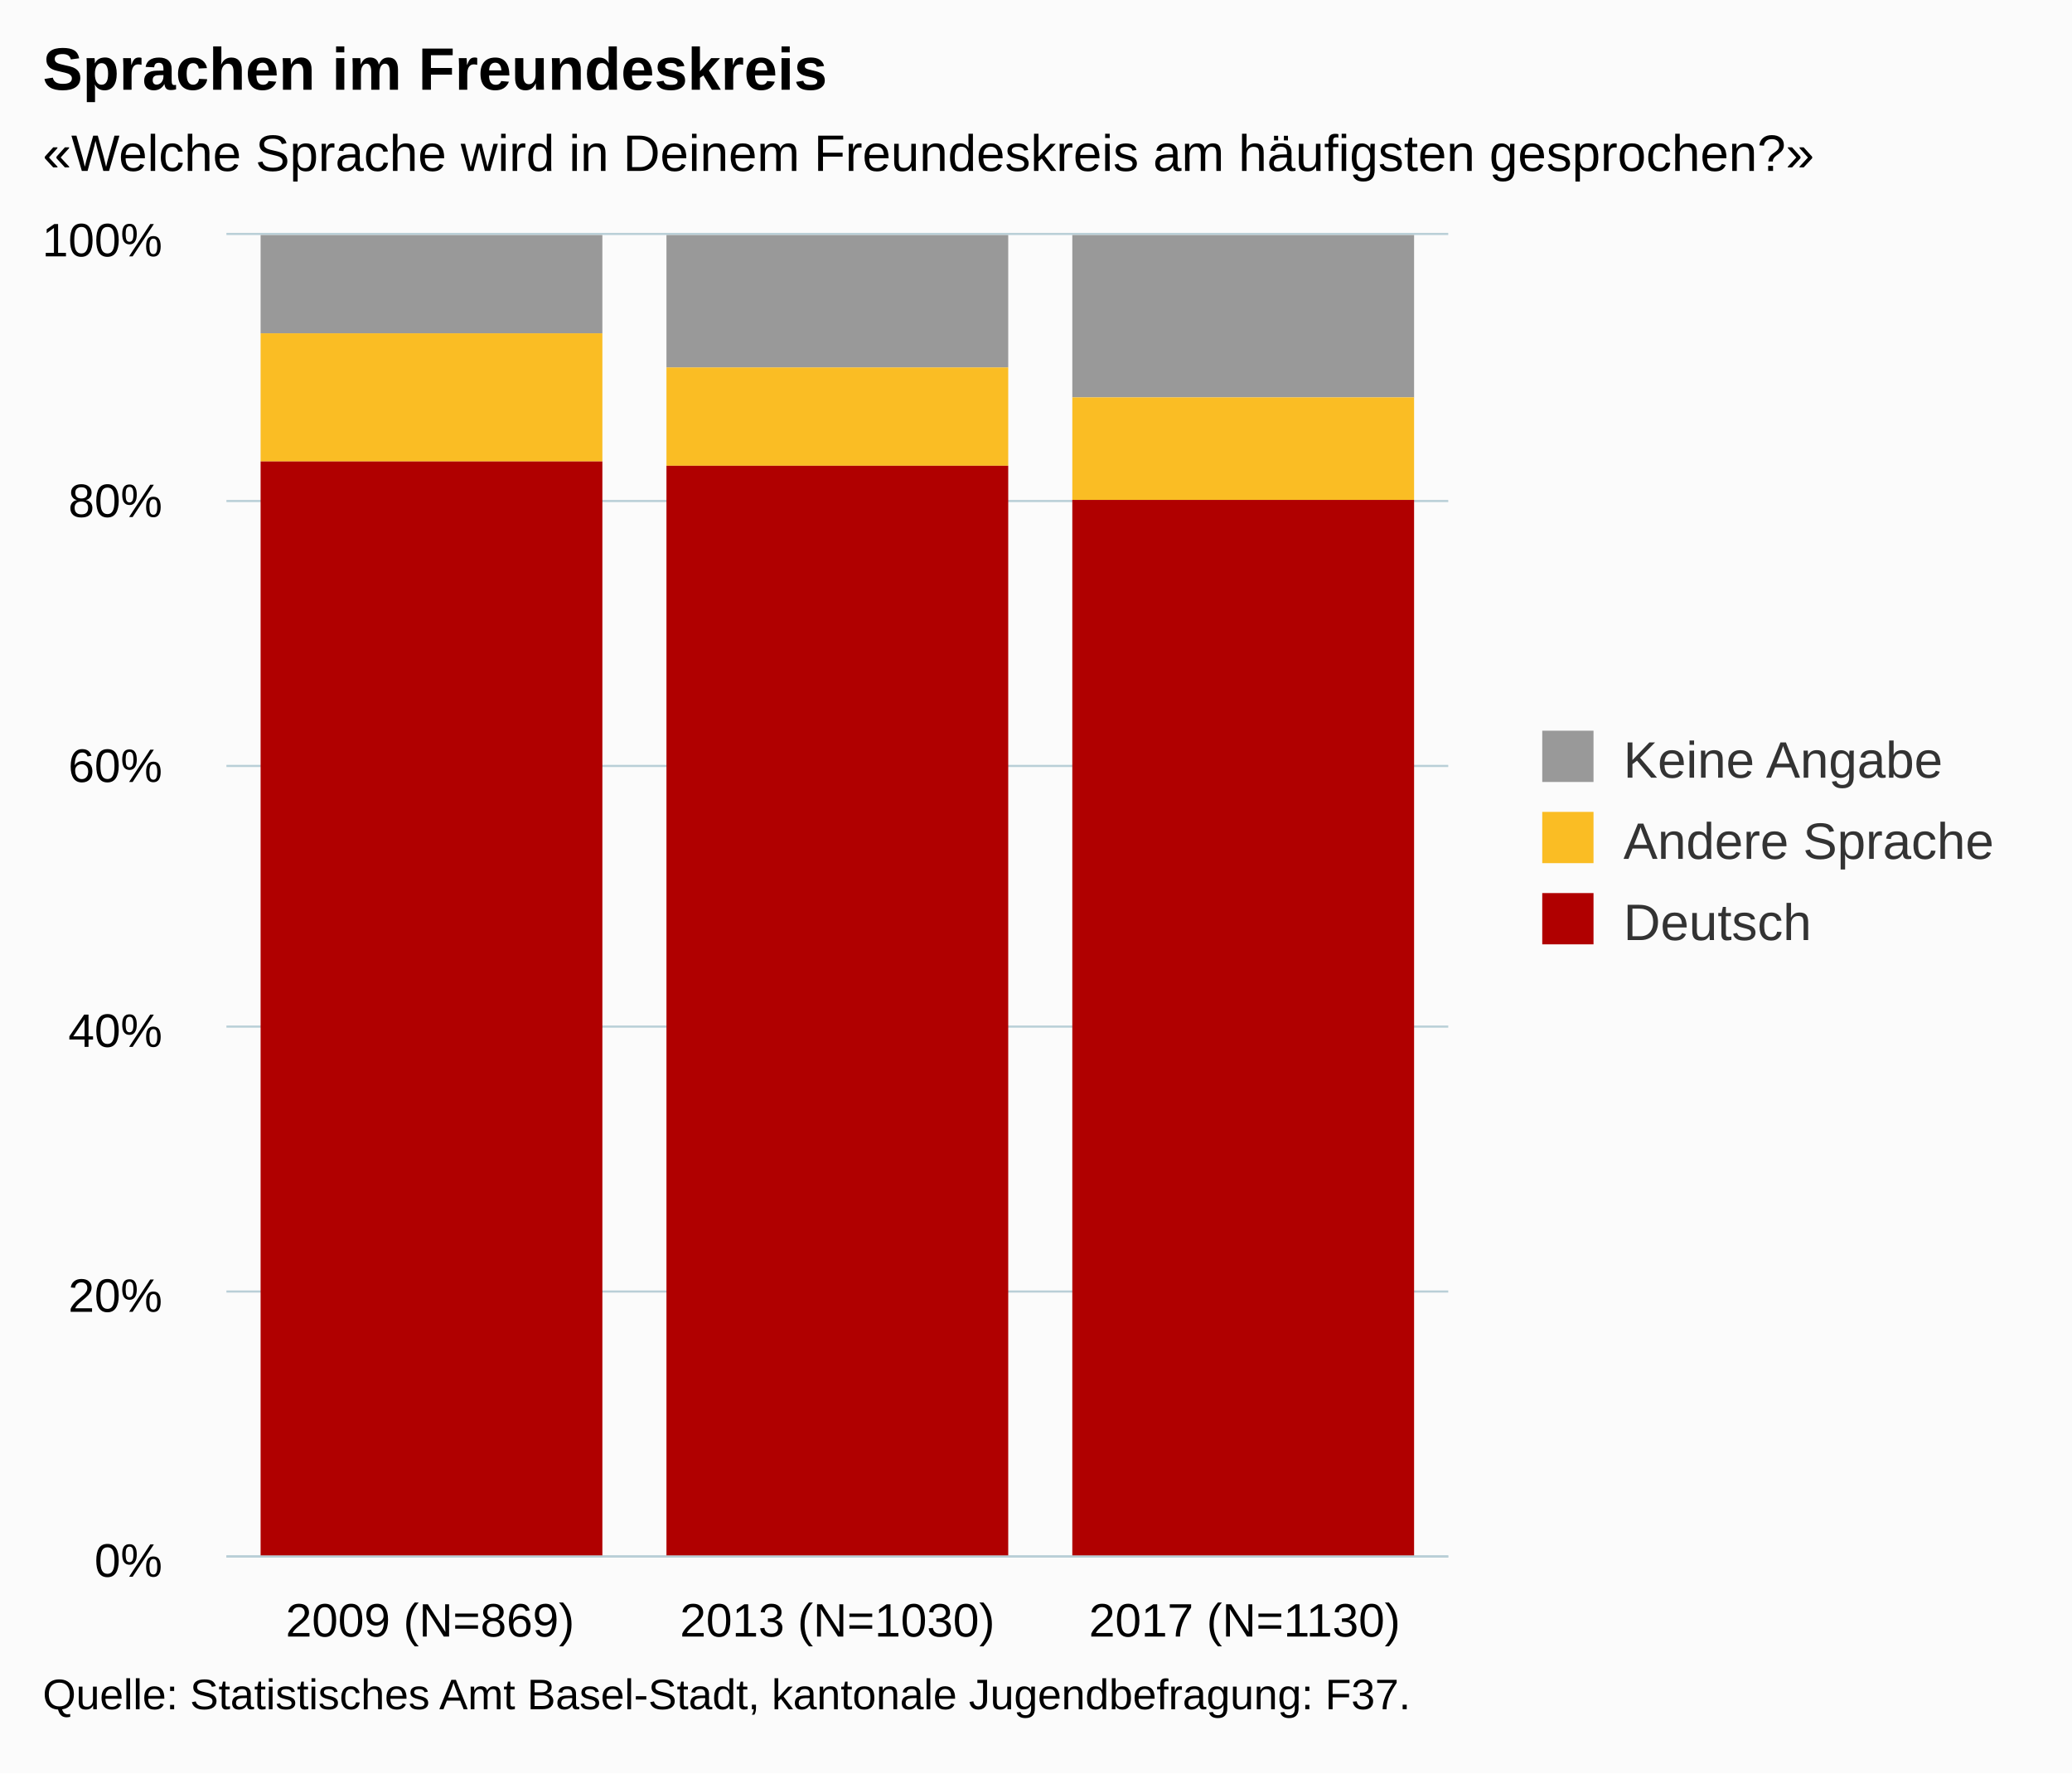
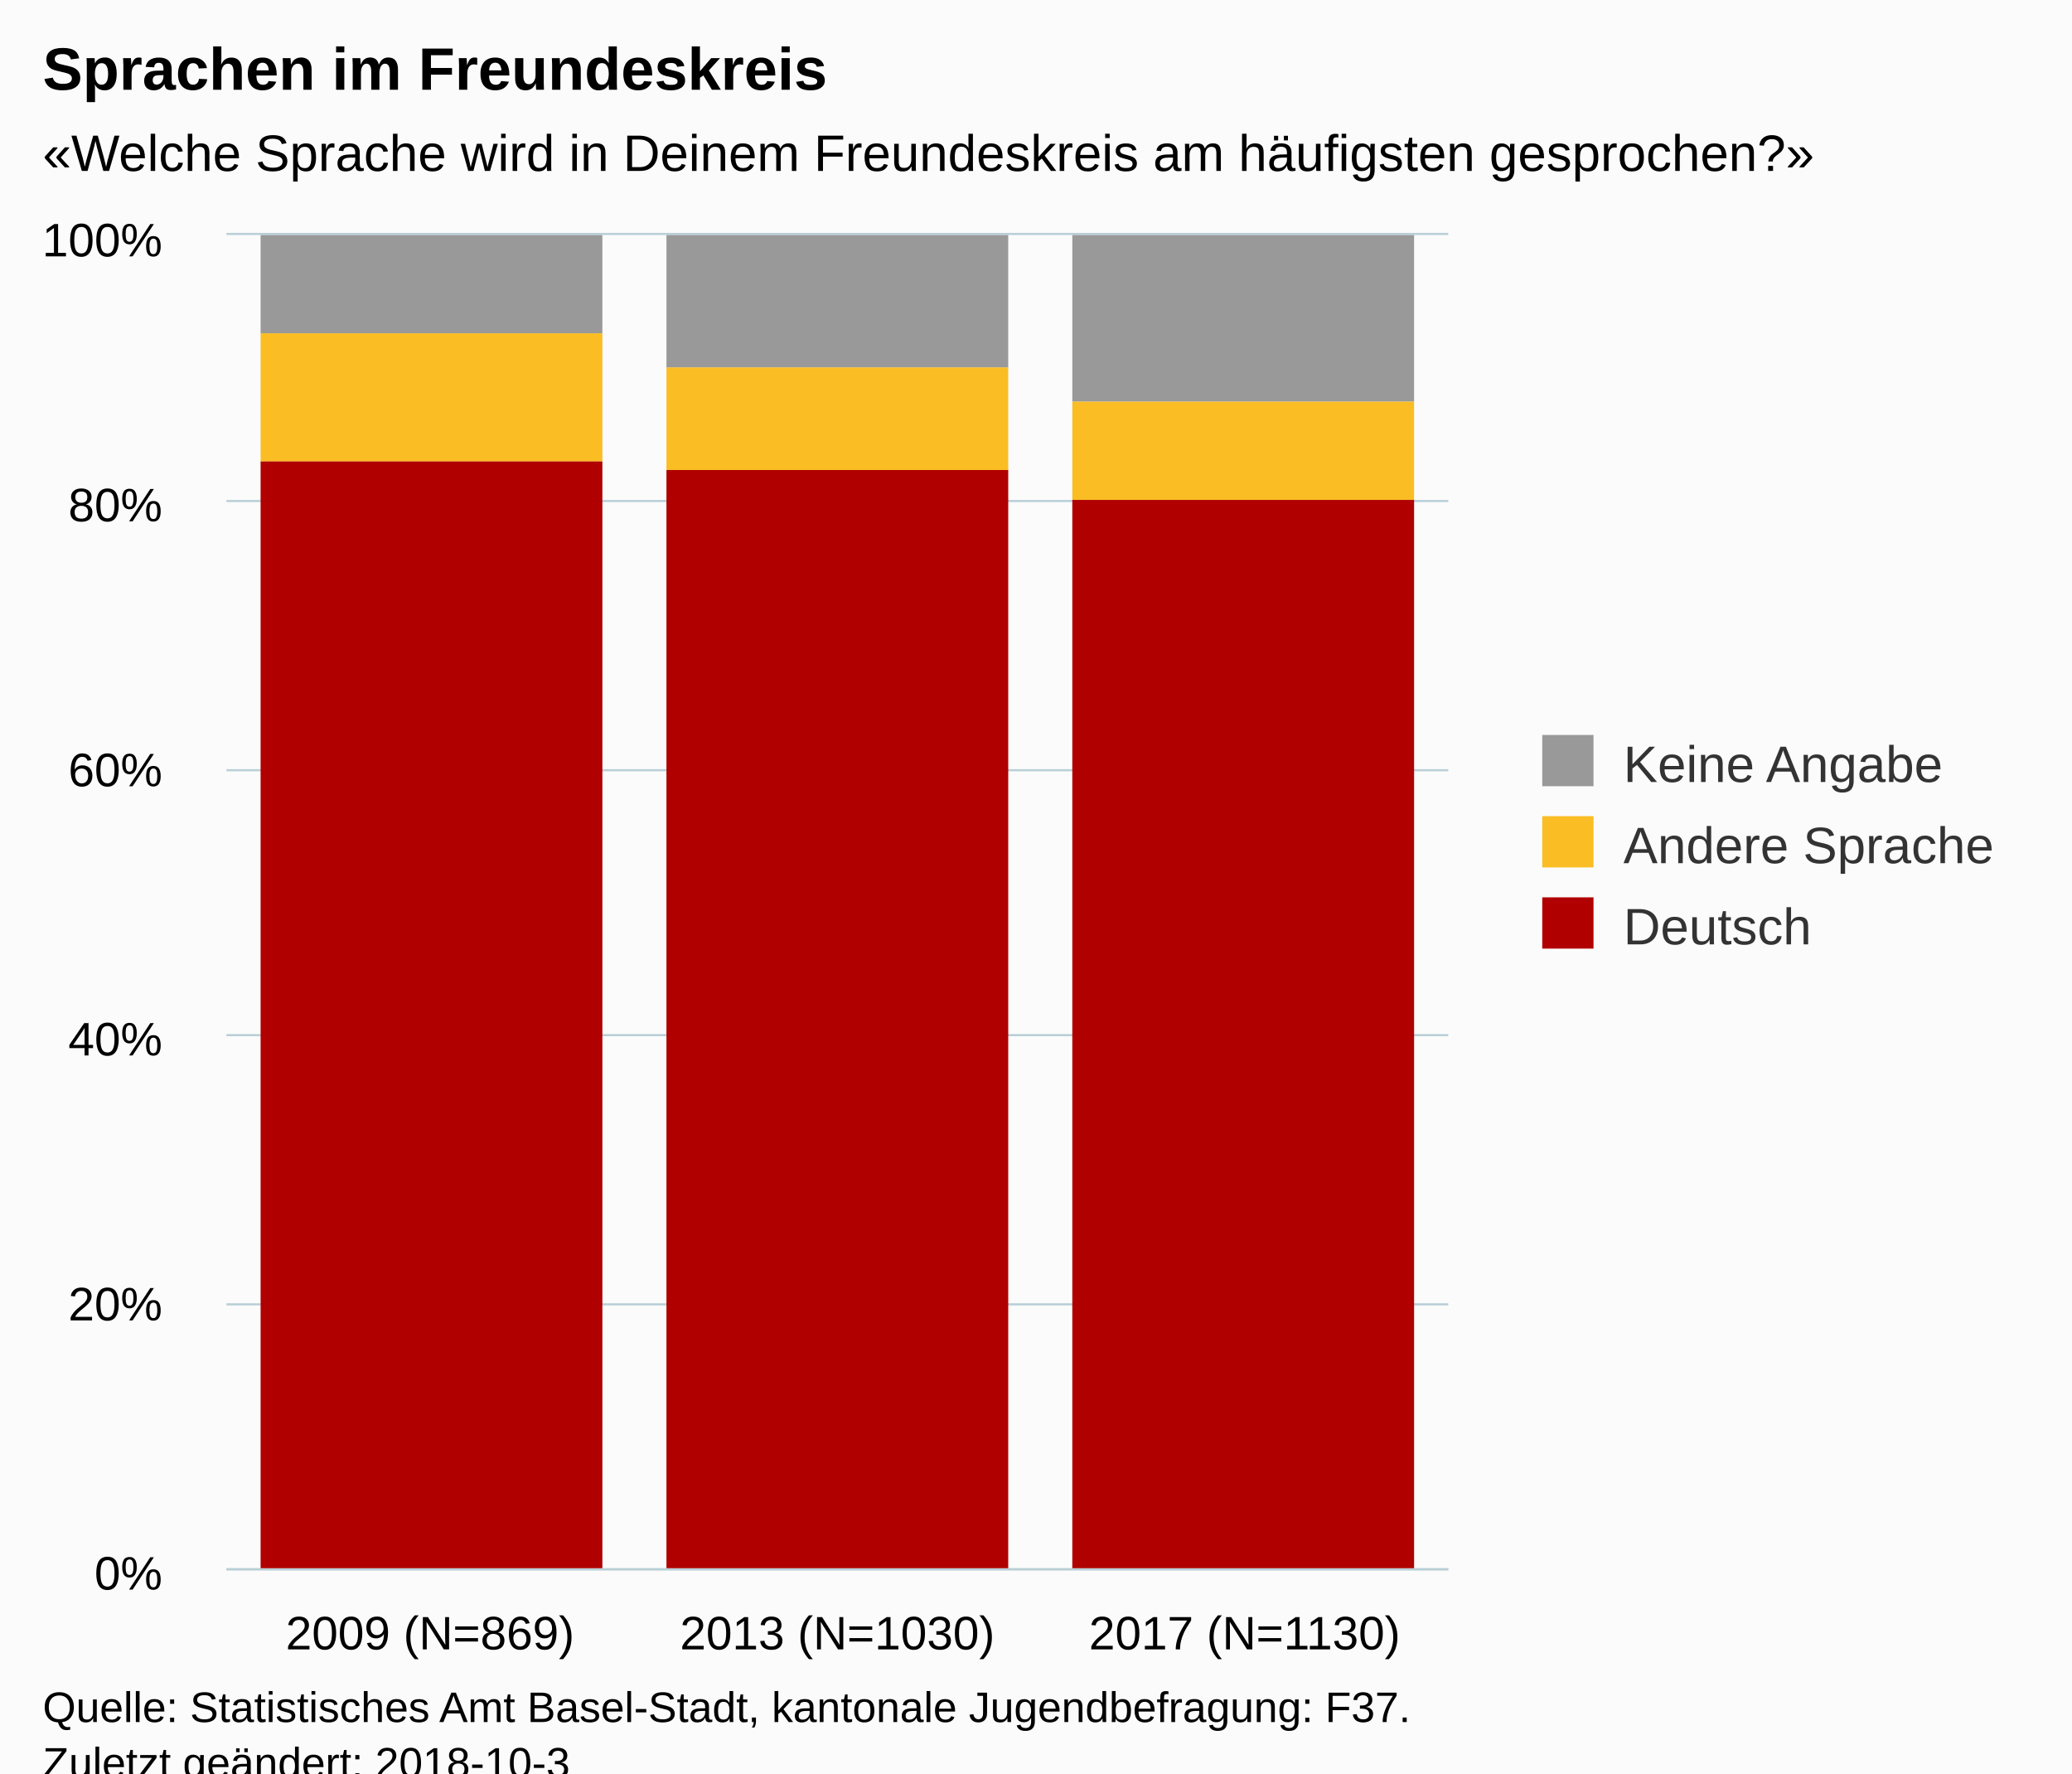
<svg xmlns="http://www.w3.org/2000/svg" version="1.1" class="highcharts-root" style="font-family:Arial;font-size:12px;" viewBox="0 0 485 415">
  <defs>
-     <clipPath id="highcharts-i5z9ce3-6">
-       <rect x="0" y="0" width="286" height="309" fill="none" />
+     <clipPath id="highcharts-1swzep2-6">
+       <rect x="0" y="0" width="286" height="312" fill="none" />
    </clipPath>
-     <clipPath id="highcharts-i5z9ce3-7">
-       <rect x="0" y="0" width="286" height="309" fill="none" />
+     <clipPath id="highcharts-1swzep2-7">
+       <rect x="0" y="0" width="286" height="312" fill="none" />
    </clipPath>
  </defs>
-   <rect fill="#fbfbfb" class="highcharts-background" x="0" y="0" width="485" height="415" rx="0" ry="0" />
-   <rect fill="none" class="highcharts-plot-background" x="53" y="55" width="286" height="309" />
+   <rect fill="#fbfbfb" class="highcharts-background" x="0" y="0" width="485" height="428" rx="0" ry="0" />
+   <rect fill="none" class="highcharts-plot-background" x="53" y="55" width="286" height="312" />
  <g class="highcharts-pane-group" data-z-index="0" />
  <g class="highcharts-grid highcharts-xaxis-grid " data-z-index="1">
-     <path fill="none" data-z-index="1" class="highcharts-grid-line" d="M 147.5 55 L 147.5 364" opacity="1" />
-     <path fill="none" data-z-index="1" class="highcharts-grid-line" d="M 243.5 55 L 243.5 364" opacity="1" />
-     <path fill="none" data-z-index="1" class="highcharts-grid-line" d="M 338.5 55 L 338.5 364" opacity="1" />
-     <path fill="none" data-z-index="1" class="highcharts-grid-line" d="M 52.5 55 L 52.5 364" opacity="1" />
+     <path fill="none" data-z-index="1" class="highcharts-grid-line" d="M 147.5 55 L 147.5 367" opacity="1" />
+     <path fill="none" data-z-index="1" class="highcharts-grid-line" d="M 243.5 55 L 243.5 367" opacity="1" />
+     <path fill="none" data-z-index="1" class="highcharts-grid-line" d="M 338.5 55 L 338.5 367" opacity="1" />
+     <path fill="none" data-z-index="1" class="highcharts-grid-line" d="M 52.5 55 L 52.5 367" opacity="1" />
  </g>
  <g class="highcharts-grid highcharts-yaxis-grid " data-z-index="1">
-     <path fill="none" stroke="#B9CFD7" stroke-width="0.5" data-z-index="1" class="highcharts-grid-line" d="M 53 364.25 L 339 364.25" opacity="1" />
-     <path fill="none" stroke="#B9CFD7" stroke-width="0.5" data-z-index="1" class="highcharts-grid-line" d="M 53 302.25 L 339 302.25" opacity="1" />
-     <path fill="none" stroke="#B9CFD7" stroke-width="0.5" data-z-index="1" class="highcharts-grid-line" d="M 53 240.25 L 339 240.25" opacity="1" />
-     <path fill="none" stroke="#B9CFD7" stroke-width="0.5" data-z-index="1" class="highcharts-grid-line" d="M 53 179.25 L 339 179.25" opacity="1" />
+     <path fill="none" stroke="#B9CFD7" stroke-width="0.5" data-z-index="1" class="highcharts-grid-line" d="M 53 367.25 L 339 367.25" opacity="1" />
+     <path fill="none" stroke="#B9CFD7" stroke-width="0.5" data-z-index="1" class="highcharts-grid-line" d="M 53 305.25 L 339 305.25" opacity="1" />
+     <path fill="none" stroke="#B9CFD7" stroke-width="0.5" data-z-index="1" class="highcharts-grid-line" d="M 53 242.25 L 339 242.25" opacity="1" />
+     <path fill="none" stroke="#B9CFD7" stroke-width="0.5" data-z-index="1" class="highcharts-grid-line" d="M 53 180.25 L 339 180.25" opacity="1" />
    <path fill="none" stroke="#B9CFD7" stroke-width="0.5" data-z-index="1" class="highcharts-grid-line" d="M 53 117.25 L 339 117.25" opacity="1" />
    <path fill="none" stroke="#B9CFD7" stroke-width="0.5" data-z-index="1" class="highcharts-grid-line" d="M 53 54.75 L 339 54.75" opacity="1" />
  </g>
-   <rect fill="none" class="highcharts-plot-border" data-z-index="1" x="53" y="55" width="286" height="309" />
+   <rect fill="none" class="highcharts-plot-border" data-z-index="1" x="53" y="55" width="286" height="312" />
  <g class="highcharts-axis highcharts-xaxis " data-z-index="2">
-     <path fill="none" class="highcharts-axis-line" stroke="#B9CFD7" stroke-width="0.5" data-z-index="7" d="M 53 364.25 L 339 364.25" />
+     <path fill="none" class="highcharts-axis-line" stroke="#B9CFD7" stroke-width="0.5" data-z-index="7" d="M 53 367.25 L 339 367.25" />
  </g>
  <g class="highcharts-axis highcharts-yaxis " data-z-index="2">
-     <path fill="none" class="highcharts-axis-line" data-z-index="7" d="M 53 55 L 53 364" />
+     <path fill="none" class="highcharts-axis-line" data-z-index="7" d="M 53 55 L 53 367" />
  </g>
  <g class="highcharts-series-group" data-z-index="3">
-     <g data-z-index="0.1" class="highcharts-series highcharts-series-0 highcharts-column-series " transform="translate(53,55) scale(1 1)" clip-path="url(#highcharts-i5z9ce3-7)">
+     <g data-z-index="0.1" class="highcharts-series highcharts-series-0 highcharts-column-series " transform="translate(53,55) scale(1 1)" clip-path="url(#highcharts-1swzep2-7)">
      <rect x="8" y="0" width="80" height="23" fill="#999999" class="highcharts-point" />
      <rect x="103" y="0" width="80" height="31" fill="#999999" class="highcharts-point" />
-       <rect x="198" y="0" width="80" height="38" fill="#999999" class="highcharts-point" />
+       <rect x="198" y="0" width="80" height="39" fill="#999999" class="highcharts-point" />
    </g>
    <g data-z-index="0.1" class="highcharts-markers highcharts-series-0 highcharts-column-series " transform="translate(53,55) scale(1 1)" clip-path="none" />
-     <g data-z-index="0.1" class="highcharts-series highcharts-series-1 highcharts-column-series " transform="translate(53,55) scale(1 1)" clip-path="url(#highcharts-i5z9ce3-7)">
+     <g data-z-index="0.1" class="highcharts-series highcharts-series-1 highcharts-column-series " transform="translate(53,55) scale(1 1)" clip-path="url(#highcharts-1swzep2-7)">
      <rect x="8" y="23" width="80" height="30" fill="#FABD24" class="highcharts-point" />
-       <rect x="103" y="31" width="80" height="23" fill="#FABD24" class="highcharts-point" />
-       <rect x="198" y="38" width="80" height="24" fill="#FABD24" class="highcharts-point" />
+       <rect x="103" y="31" width="80" height="24" fill="#FABD24" class="highcharts-point" />
+       <rect x="198" y="39" width="80" height="23" fill="#FABD24" class="highcharts-point" />
    </g>
    <g data-z-index="0.1" class="highcharts-markers highcharts-series-1 highcharts-column-series " transform="translate(53,55) scale(1 1)" clip-path="none" />
-     <g data-z-index="0.1" class="highcharts-series highcharts-series-2 highcharts-column-series " transform="translate(53,55) scale(1 1)" clip-path="url(#highcharts-i5z9ce3-7)">
-       <rect x="8" y="53" width="80" height="257" fill="#B00000" class="highcharts-point" />
-       <rect x="103" y="54" width="80" height="256" fill="#B00000" class="highcharts-point" />
-       <rect x="198" y="62" width="80" height="248" fill="#B00000" class="highcharts-point" />
+     <g data-z-index="0.1" class="highcharts-series highcharts-series-2 highcharts-column-series " transform="translate(53,55) scale(1 1)" clip-path="url(#highcharts-1swzep2-7)">
+       <rect x="8" y="53" width="80" height="260" fill="#B00000" class="highcharts-point" />
+       <rect x="103" y="55" width="80" height="258" fill="#B00000" class="highcharts-point" />
+       <rect x="198" y="62" width="80" height="251" fill="#B00000" class="highcharts-point" />
    </g>
    <g data-z-index="0.1" class="highcharts-markers highcharts-series-2 highcharts-column-series " transform="translate(53,55) scale(1 1)" clip-path="none" />
  </g>
  <text x="10" text-anchor="start" class="highcharts-title" data-z-index="4" style="color:#000000;font-size:14px;font-weight:bold;fill:#000000;" y="21">
    <tspan>Sprachen im Freundeskreis</tspan>
  </text>
  <text x="10" text-anchor="start" class="highcharts-subtitle" data-z-index="4" style="color:#000000;font-size:12px;fill:#000000;" y="40">
    <tspan>«Welche Sprache wird in Deinem Freundeskreis am häufigsten gesprochen?»</tspan>
  </text>
-   <g class="highcharts-legend" data-z-index="7" transform="translate(351,164)">
+   <g class="highcharts-legend" data-z-index="7" transform="translate(351,165)">
    <rect fill="none" class="highcharts-legend-box" rx="0" ry="0" x="0" y="0" width="123" height="68" visibility="visible" />
    <g data-z-index="1">
      <g>
        <g class="highcharts-legend-item highcharts-column-series highcharts-color-undefined highcharts-series-0" data-z-index="1" transform="translate(8,3)">
          <text x="21" style="color:#333333;font-size:12px;font-weight:normal;cursor:pointer;fill:#333333;" text-anchor="start" data-z-index="2" y="15">
            <tspan>Keine Angabe</tspan>
          </text>
          <rect x="2" y="4" width="12" height="12" fill="#999999" class="highcharts-point" data-z-index="3" />
        </g>
        <g class="highcharts-legend-item highcharts-column-series highcharts-color-undefined highcharts-series-1" data-z-index="1" transform="translate(8,22)">
          <text x="21" y="15" style="color:#333333;font-size:12px;font-weight:normal;cursor:pointer;fill:#333333;" text-anchor="start" data-z-index="2">
            <tspan>Andere Sprache</tspan>
          </text>
          <rect x="2" y="4" width="12" height="12" fill="#FABD24" class="highcharts-point" data-z-index="3" />
        </g>
        <g class="highcharts-legend-item highcharts-column-series highcharts-color-undefined highcharts-series-2" data-z-index="1" transform="translate(8,41)">
          <text x="21" y="15" style="color:#333333;font-size:12px;font-weight:normal;cursor:pointer;fill:#333333;" text-anchor="start" data-z-index="2">
            <tspan>Deutsch</tspan>
          </text>
          <rect x="2" y="4" width="12" height="12" fill="#B00000" class="highcharts-point" data-z-index="3" />
        </g>
      </g>
    </g>
  </g>
  <g class="highcharts-axis-labels highcharts-xaxis-labels " data-z-index="7">
-     <text x="100.667" style="color:#000000;cursor:default;font-size:11px;white-space:nowrap;fill:#000000;" text-anchor="middle" transform="translate(0,0)" y="383" opacity="1">
+     <text x="100.667" style="color:#000000;cursor:default;font-size:11px;white-space:nowrap;fill:#000000;" text-anchor="middle" transform="translate(0,0)" y="386" opacity="1">
      <tspan>2009 (N=869)</tspan>
    </text>
-     <text x="196" style="color:#000000;cursor:default;font-size:11px;white-space:nowrap;fill:#000000;" text-anchor="middle" transform="translate(0,0)" y="383" opacity="1">
+     <text x="196" style="color:#000000;cursor:default;font-size:11px;white-space:nowrap;fill:#000000;" text-anchor="middle" transform="translate(0,0)" y="386" opacity="1">
      <tspan>2013 (N=1030)</tspan>
    </text>
-     <text x="291.333" style="color:#000000;cursor:default;font-size:11px;white-space:nowrap;fill:#000000;" text-anchor="middle" transform="translate(0,0)" y="383" opacity="1">
+     <text x="291.333" style="color:#000000;cursor:default;font-size:11px;white-space:nowrap;fill:#000000;" text-anchor="middle" transform="translate(0,0)" y="386" opacity="1">
      <tspan>2017 (N=1130)</tspan>
    </text>
  </g>
  <g class="highcharts-axis-labels highcharts-yaxis-labels " data-z-index="7">
-     <text x="38" style="color:#000000;cursor:default;font-size:11px;fill:#000000;" text-anchor="end" transform="translate(0,0)" y="369" opacity="1">0%</text>
-     <text x="38" style="color:#000000;cursor:default;font-size:11px;fill:#000000;" text-anchor="end" transform="translate(0,0)" y="307" opacity="1">20%</text>
-     <text x="38" style="color:#000000;cursor:default;font-size:11px;fill:#000000;" text-anchor="end" transform="translate(0,0)" y="245" opacity="1">40%</text>
-     <text x="38" style="color:#000000;cursor:default;font-size:11px;fill:#000000;" text-anchor="end" transform="translate(0,0)" y="183" opacity="1">60%</text>
-     <text x="38" style="color:#000000;cursor:default;font-size:11px;fill:#000000;" text-anchor="end" transform="translate(0,0)" y="121" opacity="1">80%</text>
+     <text x="38" style="color:#000000;cursor:default;font-size:11px;fill:#000000;" text-anchor="end" transform="translate(0,0)" y="372" opacity="1">0%</text>
+     <text x="38" style="color:#000000;cursor:default;font-size:11px;fill:#000000;" text-anchor="end" transform="translate(0,0)" y="309" opacity="1">20%</text>
+     <text x="38" style="color:#000000;cursor:default;font-size:11px;fill:#000000;" text-anchor="end" transform="translate(0,0)" y="247" opacity="1">40%</text>
+     <text x="38" style="color:#000000;cursor:default;font-size:11px;fill:#000000;" text-anchor="end" transform="translate(0,0)" y="184" opacity="1">60%</text>
+     <text x="38" style="color:#000000;cursor:default;font-size:11px;fill:#000000;" text-anchor="end" transform="translate(0,0)" y="122" opacity="1">80%</text>
    <text x="38" style="color:#000000;cursor:default;font-size:11px;fill:#000000;" text-anchor="end" transform="translate(0,0)" y="60" opacity="1">100%</text>
  </g>
-   <text x="10" class="highcharts-credits" text-anchor="start" data-z-index="8" style="cursor:default;color:#000000;font-size:10px;fill:#000000;" y="400">
+   <text x="10" class="highcharts-credits" text-anchor="start" data-z-index="8" style="cursor:default;color:#000000;font-size:10px;fill:#000000;" y="403">
    <tspan>Quelle: Statistisches Amt Basel-Stadt, kantonale Jugendbefragung: F37.</tspan>
+     <tspan x="10" dy="13">Zuletzt geändert: 2018-10-3</tspan>
  </text>
</svg>
